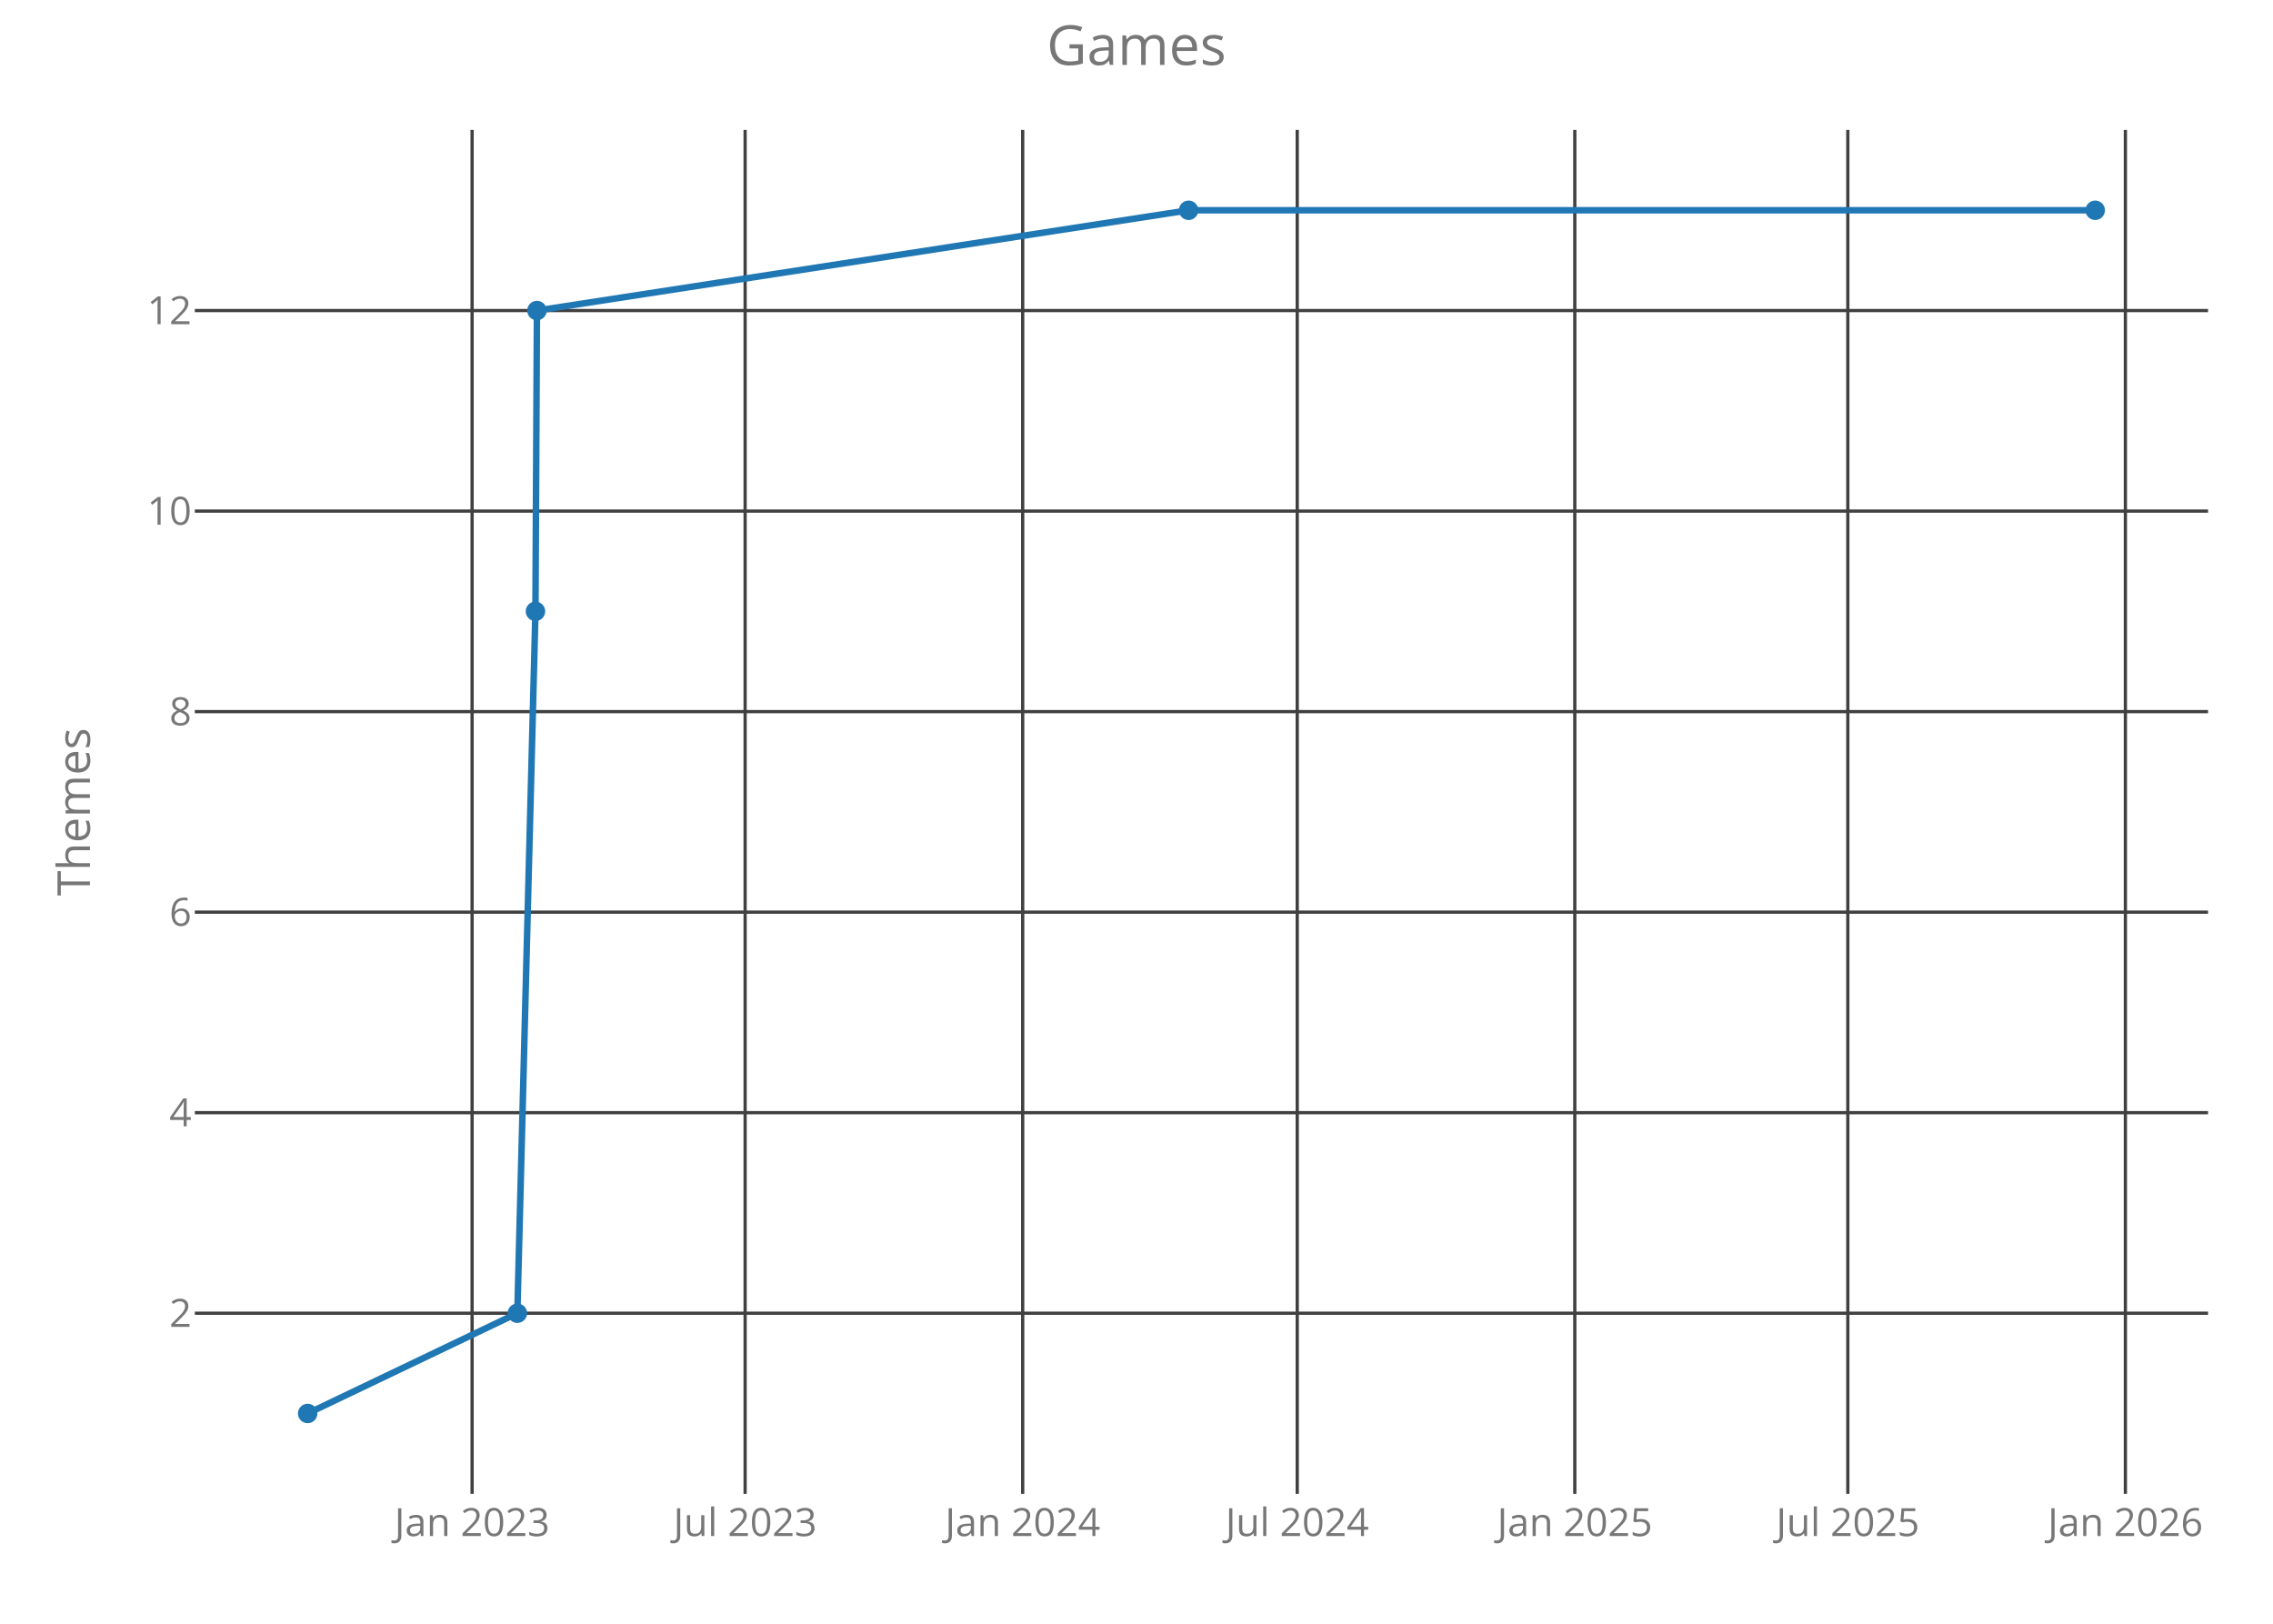
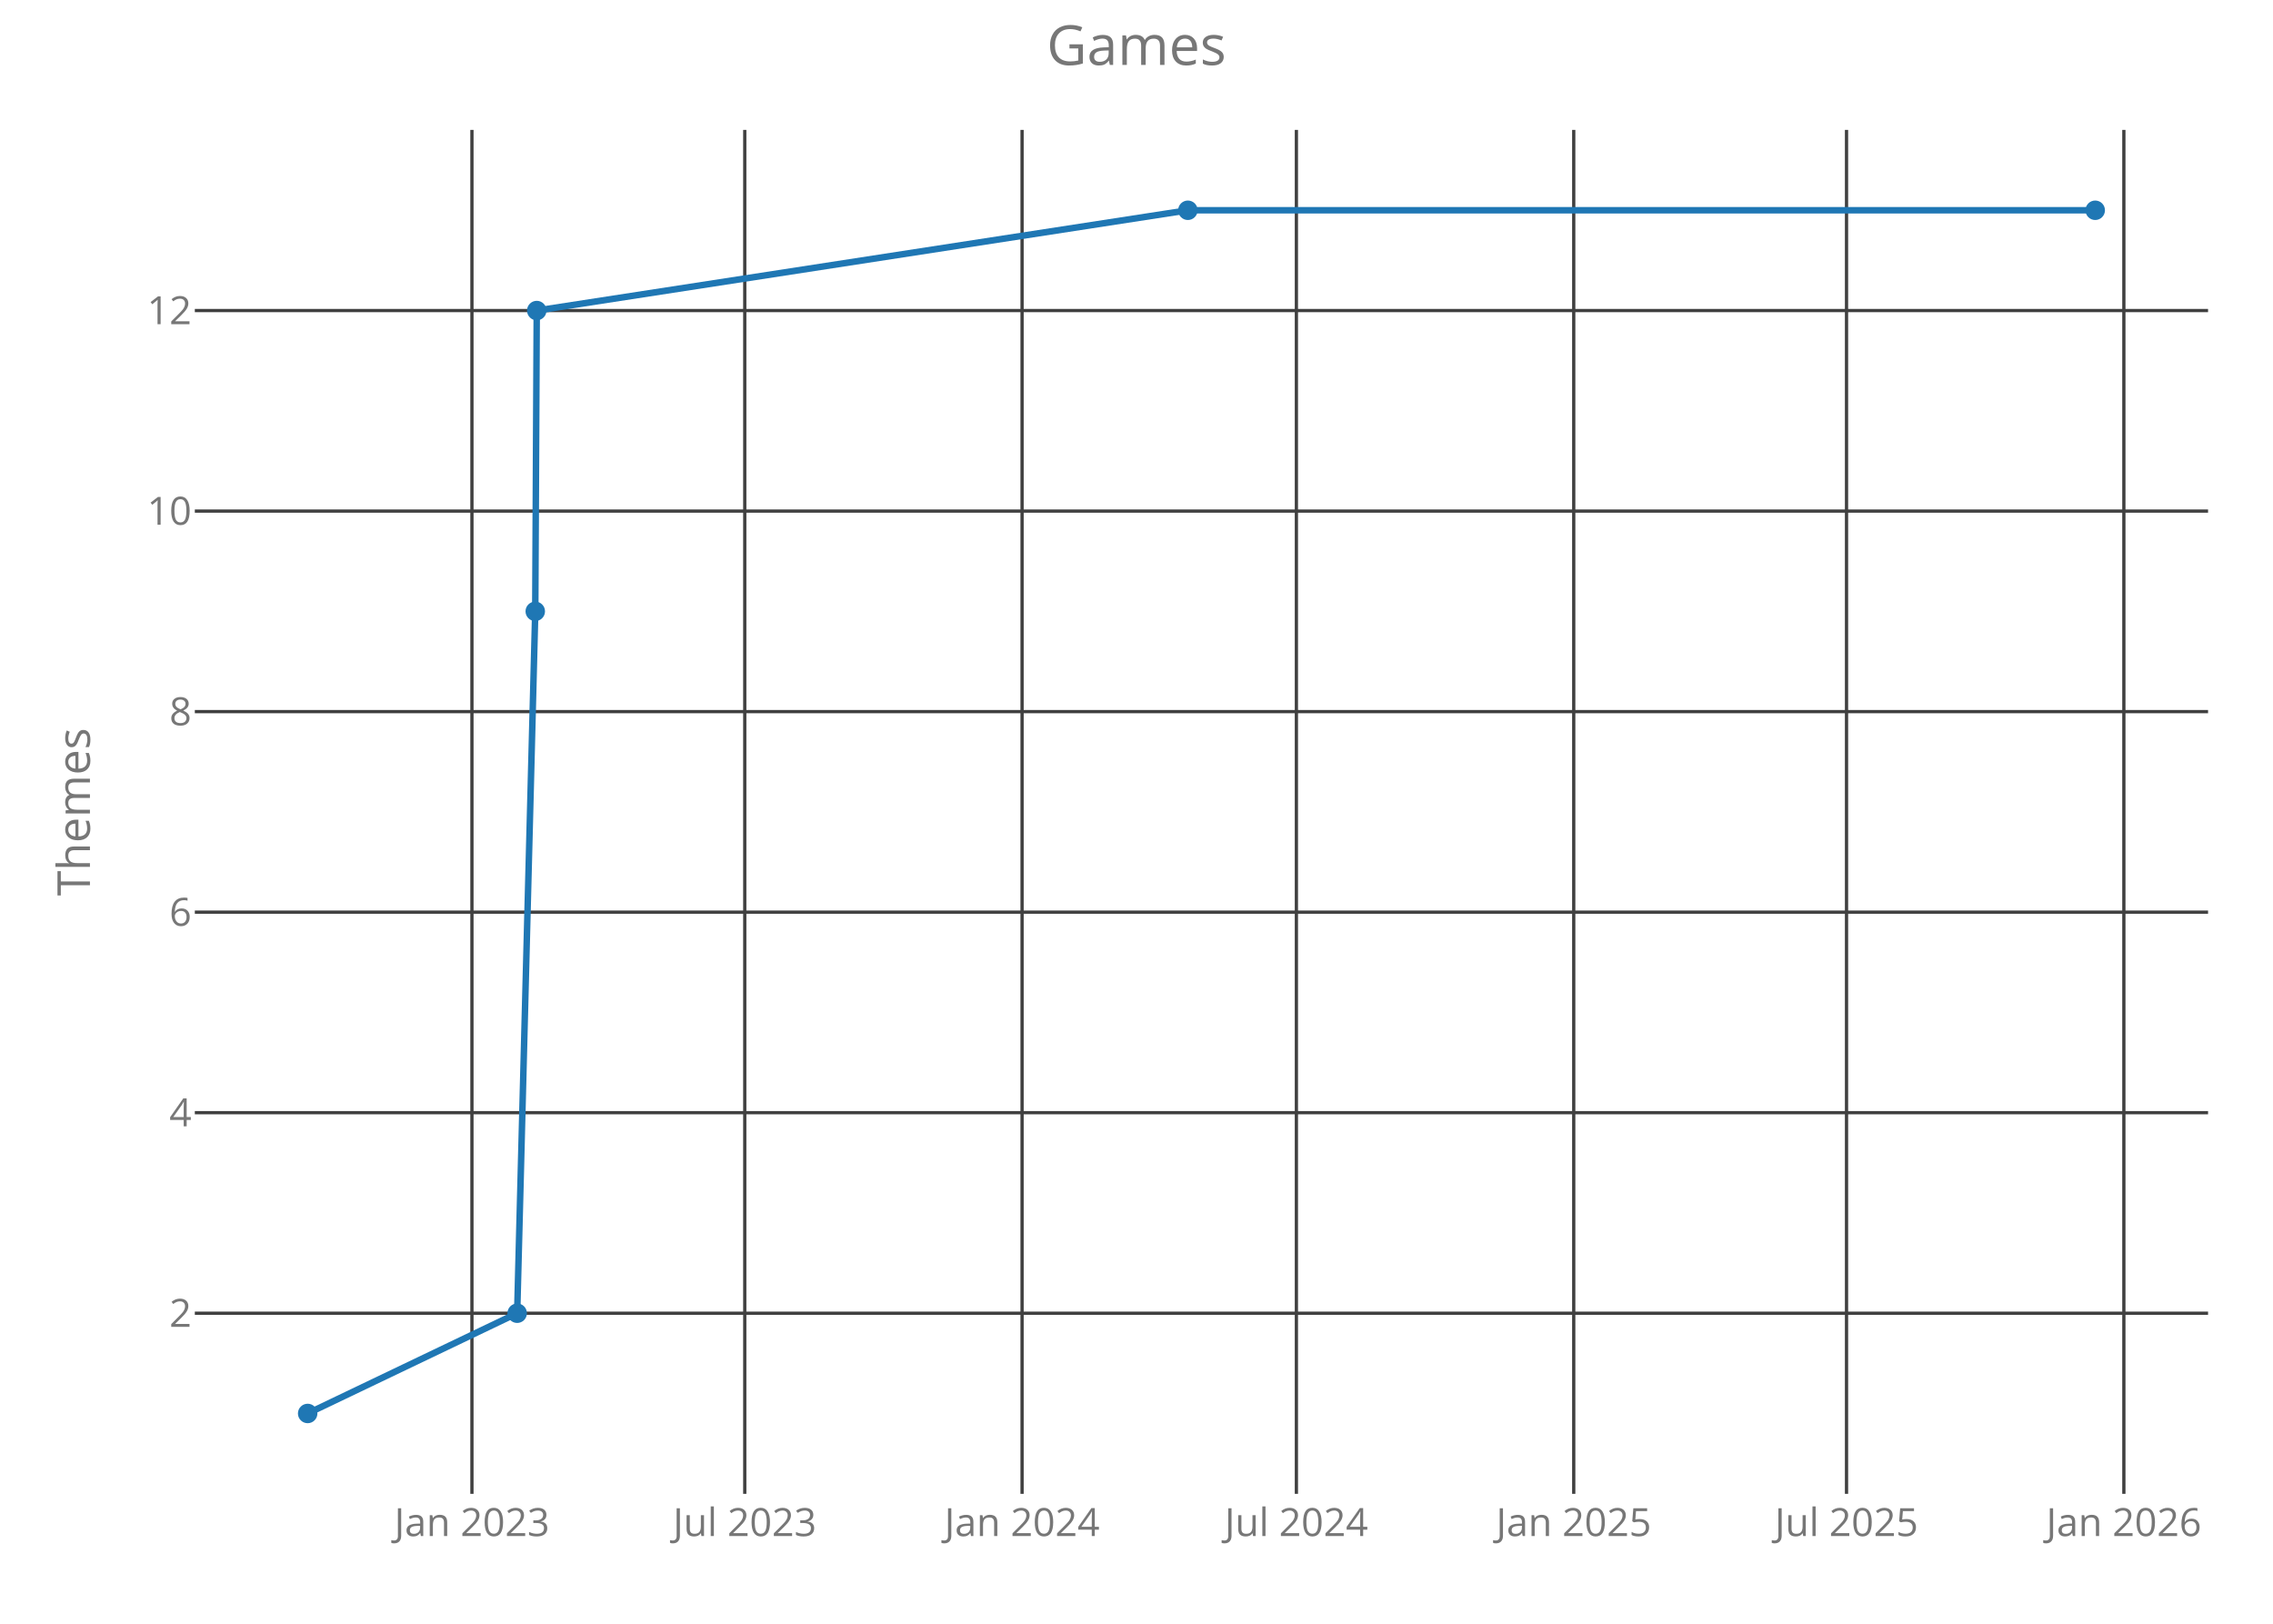
<svg xmlns="http://www.w3.org/2000/svg" class="main-svg" width="700" height="500" style="" viewBox="0 0 700 500">
  <rect x="0" y="0" width="700" height="500" style="fill: rgb(0, 0, 0); fill-opacity: 0;" />
-   <defs id="defs-9a6de5">
+   <defs id="defs-050671">
    <g class="clips">
-       <clipPath id="clip9a6de5xyplot" class="plotclip">
+       <clipPath id="clip050671xyplot" class="plotclip">
        <rect width="620" height="420" />
      </clipPath>
-       <clipPath class="axesclip" id="clip9a6de5x">
+       <clipPath class="axesclip" id="clip050671x">
        <rect x="60" y="0" width="620" height="500" />
      </clipPath>
-       <clipPath class="axesclip" id="clip9a6de5y">
+       <clipPath class="axesclip" id="clip050671y">
        <rect x="0" y="40" width="700" height="420" />
      </clipPath>
-       <clipPath class="axesclip" id="clip9a6de5xy">
+       <clipPath class="axesclip" id="clip050671xy">
        <rect x="60" y="40" width="620" height="420" />
      </clipPath>
    </g>
    <g class="gradients" />
  </defs>
  <g class="bglayer">
    <rect class="bg" x="60" y="40" width="620" height="420" style="fill: rgb(0, 0, 0); fill-opacity: 0; stroke-width: 0;" />
  </g>
  <g class="layer-below">
    <g class="imagelayer" />
    <g class="shapelayer" />
  </g>
  <g class="cartesianlayer">
    <g class="subplot xy">
      <g class="layer-subplot">
        <g class="shapelayer" />
        <g class="imagelayer" />
      </g>
      <g class="gridlayer">
        <g class="x">
-           <path class="xgrid crisp" transform="translate(145.39,0)" d="M0,40v420" style="stroke: rgb(64, 64, 64); stroke-opacity: 1; stroke-width: 1px;" />
-           <path class="xgrid crisp" transform="translate(229.47,0)" d="M0,40v420" style="stroke: rgb(64, 64, 64); stroke-opacity: 1; stroke-width: 1px;" />
-           <path class="xgrid crisp" transform="translate(314.95,0)" d="M0,40v420" style="stroke: rgb(64, 64, 64); stroke-opacity: 1; stroke-width: 1px;" />
-           <path class="xgrid crisp" transform="translate(399.5,0)" d="M0,40v420" style="stroke: rgb(64, 64, 64); stroke-opacity: 1; stroke-width: 1px;" />
-           <path class="xgrid crisp" transform="translate(484.98,0)" d="M0,40v420" style="stroke: rgb(64, 64, 64); stroke-opacity: 1; stroke-width: 1px;" />
-           <path class="xgrid crisp" transform="translate(569.06,0)" d="M0,40v420" style="stroke: rgb(64, 64, 64); stroke-opacity: 1; stroke-width: 1px;" />
-           <path class="xgrid crisp" transform="translate(654.54,0)" d="M0,40v420" style="stroke: rgb(64, 64, 64); stroke-opacity: 1; stroke-width: 1px;" />
+           <path class="xgrid crisp" transform="translate(145.34,0)" d="M0,40v420" style="stroke: rgb(64, 64, 64); stroke-opacity: 1; stroke-width: 1px;" />
+           <path class="xgrid crisp" transform="translate(229.36,0)" d="M0,40v420" style="stroke: rgb(64, 64, 64); stroke-opacity: 1; stroke-width: 1px;" />
+           <path class="xgrid crisp" transform="translate(314.76,0)" d="M0,40v420" style="stroke: rgb(64, 64, 64); stroke-opacity: 1; stroke-width: 1px;" />
+           <path class="xgrid crisp" transform="translate(399.24,0)" d="M0,40v420" style="stroke: rgb(64, 64, 64); stroke-opacity: 1; stroke-width: 1px;" />
+           <path class="xgrid crisp" transform="translate(484.65,0)" d="M0,40v420" style="stroke: rgb(64, 64, 64); stroke-opacity: 1; stroke-width: 1px;" />
+           <path class="xgrid crisp" transform="translate(568.66,0)" d="M0,40v420" style="stroke: rgb(64, 64, 64); stroke-opacity: 1; stroke-width: 1px;" />
+           <path class="xgrid crisp" transform="translate(654.07,0)" d="M0,40v420" style="stroke: rgb(64, 64, 64); stroke-opacity: 1; stroke-width: 1px;" />
        </g>
        <g class="y">
          <path class="ygrid crisp" transform="translate(0,404.38)" d="M60,0h620" style="stroke: rgb(64, 64, 64); stroke-opacity: 1; stroke-width: 1px;" />
          <path class="ygrid crisp" transform="translate(0,342.63)" d="M60,0h620" style="stroke: rgb(64, 64, 64); stroke-opacity: 1; stroke-width: 1px;" />
          <path class="ygrid crisp" transform="translate(0,280.88)" d="M60,0h620" style="stroke: rgb(64, 64, 64); stroke-opacity: 1; stroke-width: 1px;" />
          <path class="ygrid crisp" transform="translate(0,219.13)" d="M60,0h620" style="stroke: rgb(64, 64, 64); stroke-opacity: 1; stroke-width: 1px;" />
          <path class="ygrid crisp" transform="translate(0,157.38)" d="M60,0h620" style="stroke: rgb(64, 64, 64); stroke-opacity: 1; stroke-width: 1px;" />
          <path class="ygrid crisp" transform="translate(0,95.63)" d="M60,0h620" style="stroke: rgb(64, 64, 64); stroke-opacity: 1; stroke-width: 1px;" />
        </g>
      </g>
      <g class="zerolinelayer" />
      <path class="xlines-below crisp" d="M0,0" style="fill: none;" />
      <path class="ylines-below crisp" d="M0,0" style="fill: none;" />
      <g class="overlines-below" />
      <g class="xaxislayer-below">
        <g class="xtick">
-           <text text-anchor="middle" x="0" y="473" transform="translate(145.39,0)" style="font-family: 'Open Sans'; font-size: 12px; fill: rgb(119, 119, 119); fill-opacity: 1; white-space: pre;">Jan 2023</text>
+           <text text-anchor="middle" x="0" y="473" transform="translate(145.34,0)" style="font-family: 'Open Sans'; font-size: 12px; fill: rgb(119, 119, 119); fill-opacity: 1; white-space: pre;">Jan 2023</text>
        </g>
        <g class="xtick">
-           <text text-anchor="middle" x="0" y="473" transform="translate(229.47,0)" style="font-family: 'Open Sans'; font-size: 12px; fill: rgb(119, 119, 119); fill-opacity: 1; white-space: pre;">Jul 2023</text>
+           <text text-anchor="middle" x="0" y="473" transform="translate(229.36,0)" style="font-family: 'Open Sans'; font-size: 12px; fill: rgb(119, 119, 119); fill-opacity: 1; white-space: pre;">Jul 2023</text>
        </g>
        <g class="xtick">
-           <text text-anchor="middle" x="0" y="473" transform="translate(314.95,0)" style="font-family: 'Open Sans'; font-size: 12px; fill: rgb(119, 119, 119); fill-opacity: 1; white-space: pre;">Jan 2024</text>
+           <text text-anchor="middle" x="0" y="473" transform="translate(314.76,0)" style="font-family: 'Open Sans'; font-size: 12px; fill: rgb(119, 119, 119); fill-opacity: 1; white-space: pre;">Jan 2024</text>
        </g>
        <g class="xtick">
-           <text text-anchor="middle" x="0" y="473" transform="translate(399.5,0)" style="font-family: 'Open Sans'; font-size: 12px; fill: rgb(119, 119, 119); fill-opacity: 1; white-space: pre;">Jul 2024</text>
+           <text text-anchor="middle" x="0" y="473" transform="translate(399.24,0)" style="font-family: 'Open Sans'; font-size: 12px; fill: rgb(119, 119, 119); fill-opacity: 1; white-space: pre;">Jul 2024</text>
        </g>
        <g class="xtick">
-           <text text-anchor="middle" x="0" y="473" transform="translate(484.98,0)" style="font-family: 'Open Sans'; font-size: 12px; fill: rgb(119, 119, 119); fill-opacity: 1; white-space: pre;">Jan 2025</text>
+           <text text-anchor="middle" x="0" y="473" transform="translate(484.65,0)" style="font-family: 'Open Sans'; font-size: 12px; fill: rgb(119, 119, 119); fill-opacity: 1; white-space: pre;">Jan 2025</text>
        </g>
        <g class="xtick">
-           <text text-anchor="middle" x="0" y="473" transform="translate(569.06,0)" style="font-family: 'Open Sans'; font-size: 12px; fill: rgb(119, 119, 119); fill-opacity: 1; white-space: pre;">Jul 2025</text>
+           <text text-anchor="middle" x="0" y="473" transform="translate(568.66,0)" style="font-family: 'Open Sans'; font-size: 12px; fill: rgb(119, 119, 119); fill-opacity: 1; white-space: pre;">Jul 2025</text>
        </g>
        <g class="xtick">
-           <text text-anchor="middle" x="0" y="473" transform="translate(654.54,0)" style="font-family: 'Open Sans'; font-size: 12px; fill: rgb(119, 119, 119); fill-opacity: 1; white-space: pre;">Jan 2026</text>
+           <text text-anchor="middle" x="0" y="473" transform="translate(654.07,0)" style="font-family: 'Open Sans'; font-size: 12px; fill: rgb(119, 119, 119); fill-opacity: 1; white-space: pre;">Jan 2026</text>
        </g>
      </g>
      <g class="yaxislayer-below">
        <g class="ytick">
          <text text-anchor="end" x="59" y="4.2" transform="translate(0,404.38)" style="font-family: 'Open Sans'; font-size: 12px; fill: rgb(119, 119, 119); fill-opacity: 1; white-space: pre;">2</text>
        </g>
        <g class="ytick">
          <text text-anchor="end" x="59" y="4.2" transform="translate(0,342.63)" style="font-family: 'Open Sans'; font-size: 12px; fill: rgb(119, 119, 119); fill-opacity: 1; white-space: pre;">4</text>
        </g>
        <g class="ytick">
          <text text-anchor="end" x="59" y="4.2" transform="translate(0,280.88)" style="font-family: 'Open Sans'; font-size: 12px; fill: rgb(119, 119, 119); fill-opacity: 1; white-space: pre;">6</text>
        </g>
        <g class="ytick">
          <text text-anchor="end" x="59" y="4.2" transform="translate(0,219.13)" style="font-family: 'Open Sans'; font-size: 12px; fill: rgb(119, 119, 119); fill-opacity: 1; white-space: pre;">8</text>
        </g>
        <g class="ytick">
          <text text-anchor="end" x="59" y="4.2" transform="translate(0,157.38)" style="font-family: 'Open Sans'; font-size: 12px; fill: rgb(119, 119, 119); fill-opacity: 1; white-space: pre;">10</text>
        </g>
        <g class="ytick">
          <text text-anchor="end" x="59" y="4.2" transform="translate(0,95.63)" style="font-family: 'Open Sans'; font-size: 12px; fill: rgb(119, 119, 119); fill-opacity: 1; white-space: pre;">12</text>
        </g>
      </g>
      <g class="overaxes-below" />
-       <g class="plot" transform="translate(60,40)" clip-path="url('#clip9a6de5xyplot')">
+       <g class="plot" transform="translate(60,40)" clip-path="url('#clip050671xyplot')">
        <g class="scatterlayer mlayer">
-           <g class="trace scatter traced8a6e7" style="stroke-miterlimit: 2; opacity: 1;">
+           <g class="trace scatter tracedf47a7" style="stroke-miterlimit: 2; opacity: 1;">
            <g class="fills" />
            <g class="errorbars" />
            <g class="lines">
-               <path class="js-line" d="M34.75,395.25L99.32,364.38L104.9,148.25L105.36,55.63L306.05,24.75L585.25,24.75" style="vector-effect: non-scaling-stroke; fill: none; stroke: rgb(31, 119, 180); stroke-opacity: 1; stroke-width: 2px; opacity: 1;" />
+               <path class="js-line" d="M34.75,395.25L99.27,364.38L104.84,148.25L105.3,55.63L305.82,24.75L585.25,24.75" style="vector-effect: non-scaling-stroke; fill: none; stroke: rgb(31, 119, 180); stroke-opacity: 1; stroke-width: 2px; opacity: 1;" />
            </g>
            <g class="points">
              <path class="point" transform="translate(34.75,395.25)" d="M3,0A3,3 0 1,1 0,-3A3,3 0 0,1 3,0Z" style="opacity: 1; stroke-width: 0px; fill: rgb(31, 119, 180); fill-opacity: 1;" />
-               <path class="point" transform="translate(99.32,364.38)" d="M3,0A3,3 0 1,1 0,-3A3,3 0 0,1 3,0Z" style="opacity: 1; stroke-width: 0px; fill: rgb(31, 119, 180); fill-opacity: 1;" />
-               <path class="point" transform="translate(104.9,148.25)" d="M3,0A3,3 0 1,1 0,-3A3,3 0 0,1 3,0Z" style="opacity: 1; stroke-width: 0px; fill: rgb(31, 119, 180); fill-opacity: 1;" />
-               <path class="point" transform="translate(105.36,55.63)" d="M3,0A3,3 0 1,1 0,-3A3,3 0 0,1 3,0Z" style="opacity: 1; stroke-width: 0px; fill: rgb(31, 119, 180); fill-opacity: 1;" />
-               <path class="point" transform="translate(306.05,24.75)" d="M3,0A3,3 0 1,1 0,-3A3,3 0 0,1 3,0Z" style="opacity: 1; stroke-width: 0px; fill: rgb(31, 119, 180); fill-opacity: 1;" />
+               <path class="point" transform="translate(99.27,364.38)" d="M3,0A3,3 0 1,1 0,-3A3,3 0 0,1 3,0Z" style="opacity: 1; stroke-width: 0px; fill: rgb(31, 119, 180); fill-opacity: 1;" />
+               <path class="point" transform="translate(104.84,148.25)" d="M3,0A3,3 0 1,1 0,-3A3,3 0 0,1 3,0Z" style="opacity: 1; stroke-width: 0px; fill: rgb(31, 119, 180); fill-opacity: 1;" />
+               <path class="point" transform="translate(105.3,55.63)" d="M3,0A3,3 0 1,1 0,-3A3,3 0 0,1 3,0Z" style="opacity: 1; stroke-width: 0px; fill: rgb(31, 119, 180); fill-opacity: 1;" />
+               <path class="point" transform="translate(305.82,24.75)" d="M3,0A3,3 0 1,1 0,-3A3,3 0 0,1 3,0Z" style="opacity: 1; stroke-width: 0px; fill: rgb(31, 119, 180); fill-opacity: 1;" />
              <path class="point" transform="translate(585.25,24.75)" d="M3,0A3,3 0 1,1 0,-3A3,3 0 0,1 3,0Z" style="opacity: 1; stroke-width: 0px; fill: rgb(31, 119, 180); fill-opacity: 1;" />
            </g>
            <g class="text" />
          </g>
        </g>
      </g>
      <g class="overplot" />
      <path class="xlines-above" />
      <path class="ylines-above" />
      <g class="overlines-above" />
      <g class="xaxislayer-above" />
      <g class="yaxislayer-above" />
      <g class="overaxes-above" />
    </g>
  </g>
  <g class="polarlayer" />
  <g class="ternarylayer" />
  <g class="geolayer" />
  <g class="funnelarealayer" />
  <g class="pielayer" />
  <g class="treemaplayer" />
  <g class="sunburstlayer" />
  <g class="glimages" />
-   <defs id="topdefs-9a6de5">
+   <defs id="topdefs-050671">
    <g class="clips" />
  </defs>
  <g class="layer-above">
    <g class="imagelayer" />
    <g class="shapelayer" />
  </g>
  <g class="infolayer">
    <g class="g-gtitle">
      <text class="gtitle" x="350" y="20" text-anchor="middle" dy="0em" style="font-family: 'Open Sans'; font-size: 17px; fill: rgb(119, 119, 119); opacity: 1; font-weight: normal; white-space: pre;">Games</text>
    </g>
    <g class="g-xtitle" />
    <g class="g-ytitle">
      <text class="ytitle" transform="rotate(-90,27.7,250)" x="27.7" y="250" text-anchor="middle" style="font-family: 'Open Sans'; font-size: 14px; fill: rgb(119, 119, 119); opacity: 1; font-weight: normal; white-space: pre;">Themes</text>
    </g>
  </g>
</svg>
